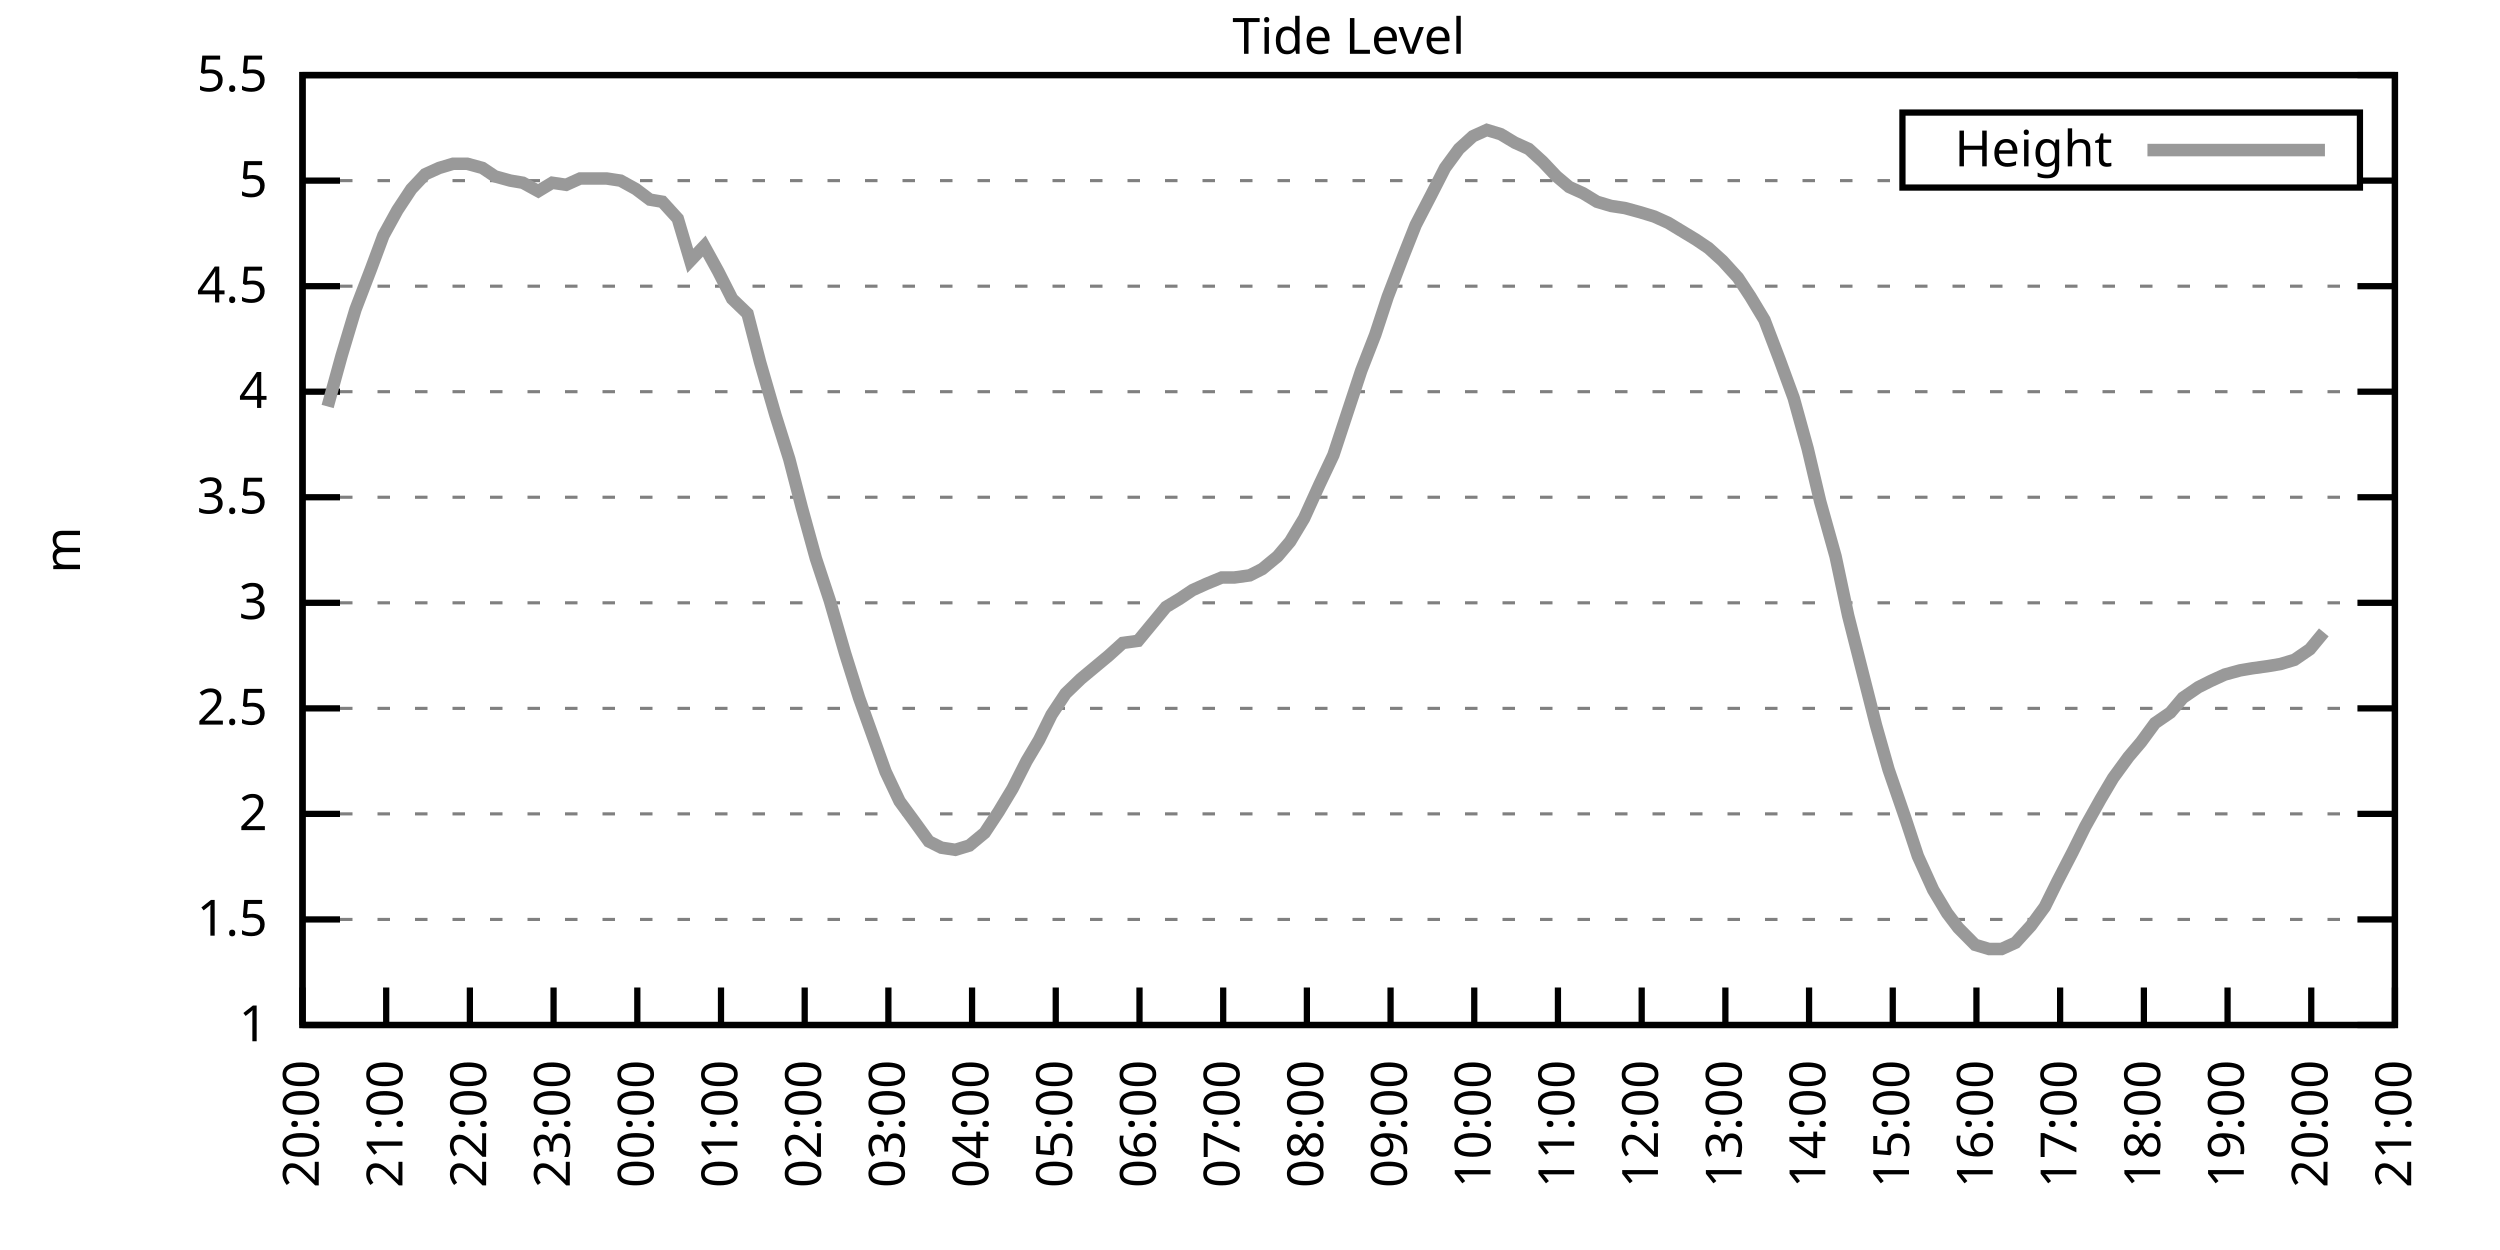
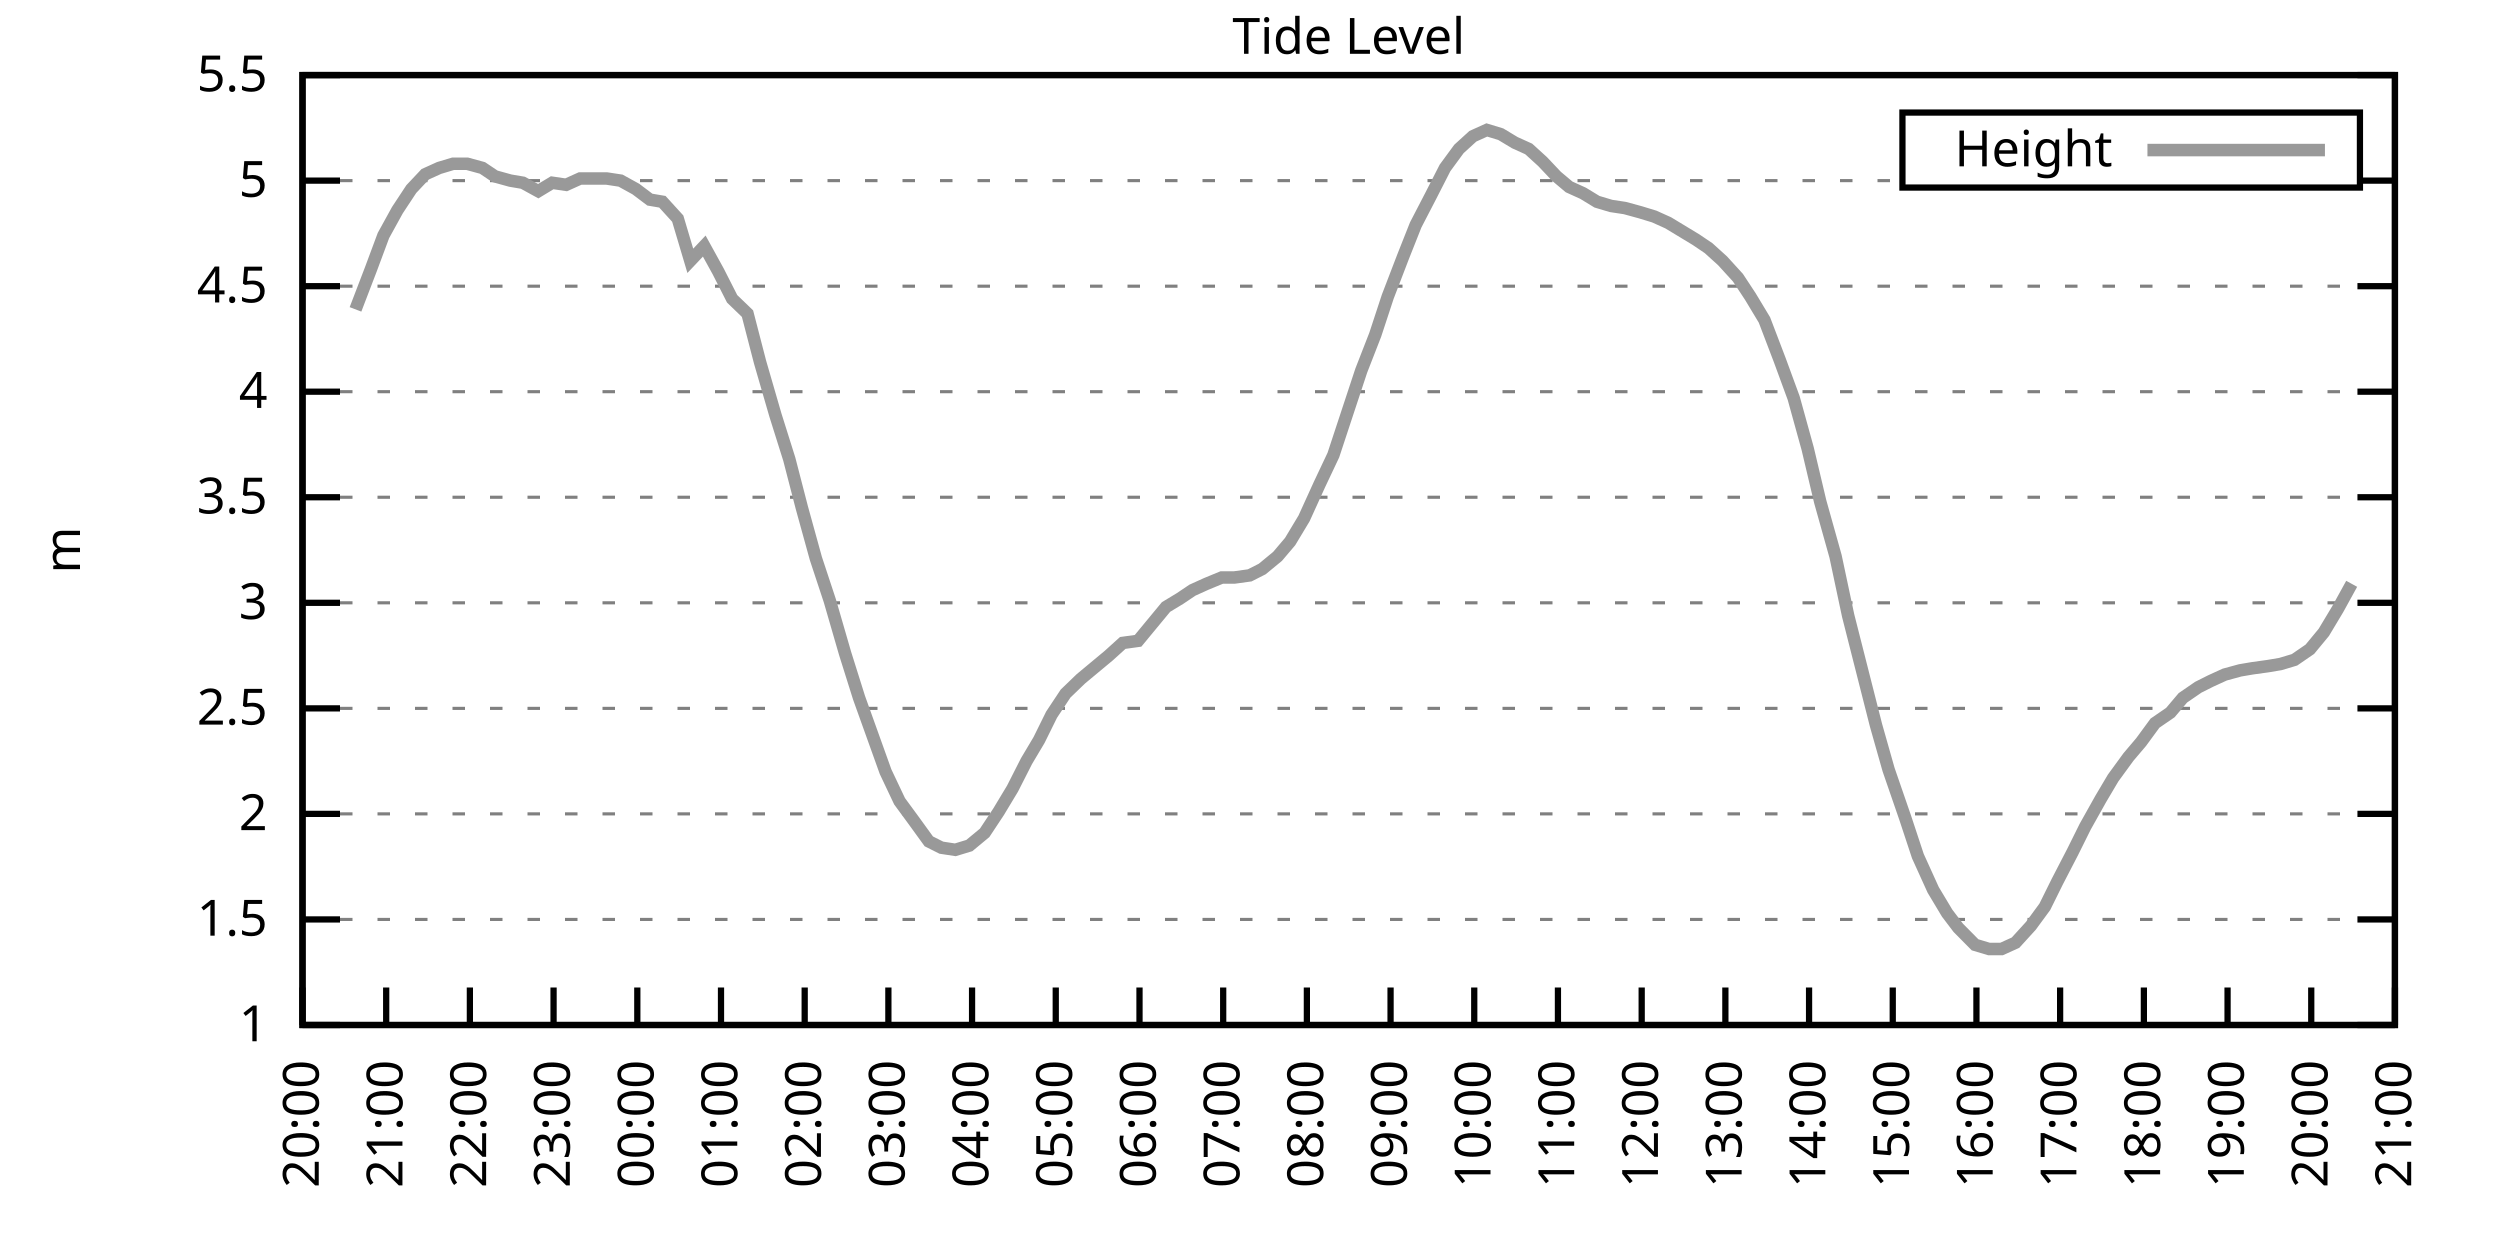
<svg xmlns="http://www.w3.org/2000/svg" xmlns:xlink="http://www.w3.org/1999/xlink" width="400" height="200" viewBox="0 0 400 200">
  <g id="gnuplot_canvas">
    <rect x="0" y="0" width="400" height="200" fill="none" />
    <defs>
      <circle id="gpDot" r="0.5" stroke-width="0.5" stroke="currentColor" />
      <path id="gpPt0" stroke-width="0.333" stroke="currentColor" d="M-1,0 h2 M0,-1 v2" />
      <path id="gpPt1" stroke-width="0.333" stroke="currentColor" d="M-1,-1 L1,1 M1,-1 L-1,1" />
      <path id="gpPt2" stroke-width="0.333" stroke="currentColor" d="M-1,0 L1,0 M0,-1 L0,1 M-1,-1 L1,1 M-1,1 L1,-1" />
      <rect id="gpPt3" stroke-width="0.333" stroke="currentColor" x="-1" y="-1" width="2" height="2" />
      <rect id="gpPt4" stroke-width="0.333" stroke="currentColor" fill="currentColor" x="-1" y="-1" width="2" height="2" />
      <circle id="gpPt5" stroke-width="0.333" stroke="currentColor" cx="0" cy="0" r="1" />
      <use xlink:href="#gpPt5" id="gpPt6" fill="currentColor" stroke="none" />
      <path id="gpPt7" stroke-width="0.333" stroke="currentColor" d="M0,-1.33 L-1.33,0.67 L1.33,0.67 z" />
      <use xlink:href="#gpPt7" id="gpPt8" fill="currentColor" stroke="none" />
      <use xlink:href="#gpPt7" id="gpPt9" stroke="currentColor" transform="rotate(180)" />
      <use xlink:href="#gpPt9" id="gpPt10" fill="currentColor" stroke="none" />
      <use xlink:href="#gpPt3" id="gpPt11" stroke="currentColor" transform="rotate(45)" />
      <use xlink:href="#gpPt11" id="gpPt12" fill="currentColor" stroke="none" />
      <path id="gpPt13" stroke-width="0.333" stroke="currentColor" d="M0,1.330 L1.265,0.411 L0.782,-1.067 L-0.782,-1.076 L-1.265,0.411 z" />
      <use xlink:href="#gpPt13" id="gpPt14" fill="currentColor" stroke="none" />
      <filter id="textbox" filterUnits="objectBoundingBox" x="0" y="0" height="1" width="1">
        <feFlood flood-color="white" flood-opacity="1" result="bgnd" />
        <feComposite in="SourceGraphic" in2="bgnd" operator="atop" />
      </filter>
      <filter id="greybox" filterUnits="objectBoundingBox" x="0" y="0" height="1" width="1">
        <feFlood flood-color="lightgrey" flood-opacity="1" result="grey" />
        <feComposite in="SourceGraphic" in2="grey" operator="atop" />
      </filter>
    </defs>
    <g fill="none" color="white" stroke="currentColor" stroke-width="1.00" stroke-linecap="butt" stroke-linejoin="miter">
</g>
    <g fill="none" color="black" stroke="currentColor" stroke-width="1.00" stroke-linecap="butt" stroke-linejoin="miter">
      <g stroke="none" shape-rendering="crispEdges">
        <polygon fill="rgb(255, 255, 255)" points="48.40,164.00 383.18,164.00 383.18,12.02 48.40,12.02 " />
      </g>
    </g>
    <g fill="none" color="black" stroke="currentColor" stroke-width="1.00" stroke-linecap="butt" stroke-linejoin="miter">
</g>
    <g fill="none" color="black" stroke="black" stroke-width="0.50" stroke-linecap="butt" stroke-linejoin="miter">
</g>
    <g fill="none" color="gray" stroke="currentColor" stroke-width="0.50" stroke-linecap="butt" stroke-linejoin="miter">
      <path stroke="gray" stroke-dasharray="2,4" class="gridline" d="M48.40,164.00 L383.19,164.00  " />
    </g>
    <g fill="none" color="gray" stroke="gray" stroke-width="1.00" stroke-linecap="butt" stroke-linejoin="miter">
</g>
    <g fill="none" color="black" stroke="currentColor" stroke-width="1.00" stroke-linecap="butt" stroke-linejoin="miter">
      <path stroke="black" d="M48.40,164.00 L54.40,164.00 M383.19,164.00 L377.19,164.00  " />
      <g transform="translate(42.80,166.60)" stroke="none" fill="black" font-family="Sans" font-size="8.00" text-anchor="end">
        <text>
          <tspan font-family="Sans"> 1</tspan>
        </text>
      </g>
    </g>
    <g fill="none" color="black" stroke="currentColor" stroke-width="1.00" stroke-linecap="butt" stroke-linejoin="miter">
</g>
    <g fill="none" color="black" stroke="black" stroke-width="0.50" stroke-linecap="butt" stroke-linejoin="miter">
</g>
    <g fill="none" color="gray" stroke="currentColor" stroke-width="0.50" stroke-linecap="butt" stroke-linejoin="miter">
      <path stroke="gray" stroke-dasharray="2,4" class="gridline" d="M48.40,147.11 L383.19,147.11  " />
    </g>
    <g fill="none" color="gray" stroke="gray" stroke-width="1.00" stroke-linecap="butt" stroke-linejoin="miter">
</g>
    <g fill="none" color="black" stroke="currentColor" stroke-width="1.00" stroke-linecap="butt" stroke-linejoin="miter">
      <path stroke="black" d="M48.40,147.11 L54.40,147.11 M383.19,147.11 L377.19,147.11  " />
      <g transform="translate(42.80,149.71)" stroke="none" fill="black" font-family="Sans" font-size="8.00" text-anchor="end">
        <text>
          <tspan font-family="Sans"> 1.5</tspan>
        </text>
      </g>
    </g>
    <g fill="none" color="black" stroke="currentColor" stroke-width="1.00" stroke-linecap="butt" stroke-linejoin="miter">
</g>
    <g fill="none" color="black" stroke="black" stroke-width="0.50" stroke-linecap="butt" stroke-linejoin="miter">
</g>
    <g fill="none" color="gray" stroke="currentColor" stroke-width="0.50" stroke-linecap="butt" stroke-linejoin="miter">
      <path stroke="gray" stroke-dasharray="2,4" class="gridline" d="M48.40,130.22 L383.19,130.22  " />
    </g>
    <g fill="none" color="gray" stroke="gray" stroke-width="1.00" stroke-linecap="butt" stroke-linejoin="miter">
</g>
    <g fill="none" color="black" stroke="currentColor" stroke-width="1.00" stroke-linecap="butt" stroke-linejoin="miter">
      <path stroke="black" d="M48.40,130.22 L54.40,130.22 M383.19,130.22 L377.19,130.22  " />
      <g transform="translate(42.80,132.82)" stroke="none" fill="black" font-family="Sans" font-size="8.00" text-anchor="end">
        <text>
          <tspan font-family="Sans"> 2</tspan>
        </text>
      </g>
    </g>
    <g fill="none" color="black" stroke="currentColor" stroke-width="1.00" stroke-linecap="butt" stroke-linejoin="miter">
</g>
    <g fill="none" color="black" stroke="black" stroke-width="0.50" stroke-linecap="butt" stroke-linejoin="miter">
</g>
    <g fill="none" color="gray" stroke="currentColor" stroke-width="0.50" stroke-linecap="butt" stroke-linejoin="miter">
      <path stroke="gray" stroke-dasharray="2,4" class="gridline" d="M48.40,113.34 L383.19,113.34  " />
    </g>
    <g fill="none" color="gray" stroke="gray" stroke-width="1.00" stroke-linecap="butt" stroke-linejoin="miter">
</g>
    <g fill="none" color="black" stroke="currentColor" stroke-width="1.00" stroke-linecap="butt" stroke-linejoin="miter">
      <path stroke="black" d="M48.40,113.34 L54.40,113.34 M383.19,113.34 L377.19,113.34  " />
      <g transform="translate(42.80,115.94)" stroke="none" fill="black" font-family="Sans" font-size="8.00" text-anchor="end">
        <text>
          <tspan font-family="Sans"> 2.5</tspan>
        </text>
      </g>
    </g>
    <g fill="none" color="black" stroke="currentColor" stroke-width="1.00" stroke-linecap="butt" stroke-linejoin="miter">
</g>
    <g fill="none" color="black" stroke="black" stroke-width="0.50" stroke-linecap="butt" stroke-linejoin="miter">
</g>
    <g fill="none" color="gray" stroke="currentColor" stroke-width="0.50" stroke-linecap="butt" stroke-linejoin="miter">
      <path stroke="gray" stroke-dasharray="2,4" class="gridline" d="M48.40,96.45 L383.19,96.45  " />
    </g>
    <g fill="none" color="gray" stroke="gray" stroke-width="1.00" stroke-linecap="butt" stroke-linejoin="miter">
</g>
    <g fill="none" color="black" stroke="currentColor" stroke-width="1.00" stroke-linecap="butt" stroke-linejoin="miter">
      <path stroke="black" d="M48.40,96.45 L54.40,96.45 M383.19,96.45 L377.19,96.45  " />
      <g transform="translate(42.80,99.05)" stroke="none" fill="black" font-family="Sans" font-size="8.00" text-anchor="end">
        <text>
          <tspan font-family="Sans"> 3</tspan>
        </text>
      </g>
    </g>
    <g fill="none" color="black" stroke="currentColor" stroke-width="1.00" stroke-linecap="butt" stroke-linejoin="miter">
</g>
    <g fill="none" color="black" stroke="black" stroke-width="0.50" stroke-linecap="butt" stroke-linejoin="miter">
</g>
    <g fill="none" color="gray" stroke="currentColor" stroke-width="0.50" stroke-linecap="butt" stroke-linejoin="miter">
      <path stroke="gray" stroke-dasharray="2,4" class="gridline" d="M48.40,79.56 L383.19,79.56  " />
    </g>
    <g fill="none" color="gray" stroke="gray" stroke-width="1.00" stroke-linecap="butt" stroke-linejoin="miter">
</g>
    <g fill="none" color="black" stroke="currentColor" stroke-width="1.00" stroke-linecap="butt" stroke-linejoin="miter">
      <path stroke="black" d="M48.40,79.56 L54.40,79.56 M383.19,79.56 L377.19,79.56  " />
      <g transform="translate(42.80,82.16)" stroke="none" fill="black" font-family="Sans" font-size="8.00" text-anchor="end">
        <text>
          <tspan font-family="Sans"> 3.5</tspan>
        </text>
      </g>
    </g>
    <g fill="none" color="black" stroke="currentColor" stroke-width="1.00" stroke-linecap="butt" stroke-linejoin="miter">
</g>
    <g fill="none" color="black" stroke="black" stroke-width="0.50" stroke-linecap="butt" stroke-linejoin="miter">
</g>
    <g fill="none" color="gray" stroke="currentColor" stroke-width="0.50" stroke-linecap="butt" stroke-linejoin="miter">
      <path stroke="gray" stroke-dasharray="2,4" class="gridline" d="M48.40,62.67 L383.19,62.67  " />
    </g>
    <g fill="none" color="gray" stroke="gray" stroke-width="1.00" stroke-linecap="butt" stroke-linejoin="miter">
</g>
    <g fill="none" color="black" stroke="currentColor" stroke-width="1.00" stroke-linecap="butt" stroke-linejoin="miter">
      <path stroke="black" d="M48.40,62.67 L54.40,62.67 M383.19,62.67 L377.19,62.67  " />
      <g transform="translate(42.80,65.27)" stroke="none" fill="black" font-family="Sans" font-size="8.00" text-anchor="end">
        <text>
          <tspan font-family="Sans"> 4</tspan>
        </text>
      </g>
    </g>
    <g fill="none" color="black" stroke="currentColor" stroke-width="1.00" stroke-linecap="butt" stroke-linejoin="miter">
</g>
    <g fill="none" color="black" stroke="black" stroke-width="0.50" stroke-linecap="butt" stroke-linejoin="miter">
</g>
    <g fill="none" color="gray" stroke="currentColor" stroke-width="0.50" stroke-linecap="butt" stroke-linejoin="miter">
      <path stroke="gray" stroke-dasharray="2,4" class="gridline" d="M48.40,45.79 L383.19,45.79  " />
    </g>
    <g fill="none" color="gray" stroke="gray" stroke-width="1.00" stroke-linecap="butt" stroke-linejoin="miter">
</g>
    <g fill="none" color="black" stroke="currentColor" stroke-width="1.00" stroke-linecap="butt" stroke-linejoin="miter">
      <path stroke="black" d="M48.40,45.79 L54.40,45.79 M383.19,45.79 L377.19,45.79  " />
      <g transform="translate(42.80,48.39)" stroke="none" fill="black" font-family="Sans" font-size="8.00" text-anchor="end">
        <text>
          <tspan font-family="Sans"> 4.5</tspan>
        </text>
      </g>
    </g>
    <g fill="none" color="black" stroke="currentColor" stroke-width="1.00" stroke-linecap="butt" stroke-linejoin="miter">
</g>
    <g fill="none" color="black" stroke="black" stroke-width="0.50" stroke-linecap="butt" stroke-linejoin="miter">
</g>
    <g fill="none" color="gray" stroke="currentColor" stroke-width="0.50" stroke-linecap="butt" stroke-linejoin="miter">
      <path stroke="gray" stroke-dasharray="2,4" class="gridline" d="M48.40,28.90 L304.39,28.90 M377.59,28.90 L383.19,28.90  " />
    </g>
    <g fill="none" color="gray" stroke="gray" stroke-width="1.00" stroke-linecap="butt" stroke-linejoin="miter">
</g>
    <g fill="none" color="black" stroke="currentColor" stroke-width="1.00" stroke-linecap="butt" stroke-linejoin="miter">
      <path stroke="black" d="M48.40,28.90 L54.40,28.90 M383.19,28.90 L377.19,28.90  " />
      <g transform="translate(42.80,31.50)" stroke="none" fill="black" font-family="Sans" font-size="8.00" text-anchor="end">
        <text>
          <tspan font-family="Sans"> 5</tspan>
        </text>
      </g>
    </g>
    <g fill="none" color="black" stroke="currentColor" stroke-width="1.00" stroke-linecap="butt" stroke-linejoin="miter">
</g>
    <g fill="none" color="black" stroke="black" stroke-width="0.50" stroke-linecap="butt" stroke-linejoin="miter">
</g>
    <g fill="none" color="gray" stroke="currentColor" stroke-width="0.50" stroke-linecap="butt" stroke-linejoin="miter">
      <path stroke="gray" stroke-dasharray="2,4" class="gridline" d="M48.40,12.01 L383.19,12.01  " />
    </g>
    <g fill="none" color="gray" stroke="gray" stroke-width="1.00" stroke-linecap="butt" stroke-linejoin="miter">
</g>
    <g fill="none" color="black" stroke="currentColor" stroke-width="1.00" stroke-linecap="butt" stroke-linejoin="miter">
      <path stroke="black" d="M48.40,12.01 L54.40,12.01 M383.19,12.01 L377.19,12.01  " />
      <g transform="translate(42.80,14.61)" stroke="none" fill="black" font-family="Sans" font-size="8.00" text-anchor="end">
        <text>
          <tspan font-family="Sans"> 5.5</tspan>
        </text>
      </g>
    </g>
    <g fill="none" color="black" stroke="currentColor" stroke-width="1.00" stroke-linecap="butt" stroke-linejoin="miter">
      <path stroke="black" d="M48.40,164.00 L48.40,158.00  " />
      <g transform="translate(51.00,169.60) rotate(270.00)" stroke="none" fill="black" font-family="Sans" font-size="8.00" text-anchor="end">
        <text>
          <tspan font-family="Sans">20:00</tspan>
        </text>
      </g>
    </g>
    <g fill="none" color="black" stroke="currentColor" stroke-width="1.00" stroke-linecap="butt" stroke-linejoin="miter">
      <path stroke="black" d="M61.79,164.00 L61.79,158.00  " />
      <g transform="translate(64.39,169.60) rotate(270.00)" stroke="none" fill="black" font-family="Sans" font-size="8.00" text-anchor="end">
        <text>
          <tspan font-family="Sans">21:00</tspan>
        </text>
      </g>
    </g>
    <g fill="none" color="black" stroke="currentColor" stroke-width="1.00" stroke-linecap="butt" stroke-linejoin="miter">
      <path stroke="black" d="M75.18,164.00 L75.18,158.00  " />
      <g transform="translate(77.78,169.60) rotate(270.00)" stroke="none" fill="black" font-family="Sans" font-size="8.00" text-anchor="end">
        <text>
          <tspan font-family="Sans">22:00</tspan>
        </text>
      </g>
    </g>
    <g fill="none" color="black" stroke="currentColor" stroke-width="1.00" stroke-linecap="butt" stroke-linejoin="miter">
      <path stroke="black" d="M88.57,164.00 L88.57,158.00  " />
      <g transform="translate(91.17,169.60) rotate(270.00)" stroke="none" fill="black" font-family="Sans" font-size="8.00" text-anchor="end">
        <text>
          <tspan font-family="Sans">23:00</tspan>
        </text>
      </g>
    </g>
    <g fill="none" color="black" stroke="currentColor" stroke-width="1.00" stroke-linecap="butt" stroke-linejoin="miter">
      <path stroke="black" d="M101.97,164.00 L101.97,158.00  " />
      <g transform="translate(104.57,169.60) rotate(270.00)" stroke="none" fill="black" font-family="Sans" font-size="8.00" text-anchor="end">
        <text>
          <tspan font-family="Sans">00:00</tspan>
        </text>
      </g>
    </g>
    <g fill="none" color="black" stroke="currentColor" stroke-width="1.00" stroke-linecap="butt" stroke-linejoin="miter">
      <path stroke="black" d="M115.36,164.00 L115.36,158.00  " />
      <g transform="translate(117.96,169.60) rotate(270.00)" stroke="none" fill="black" font-family="Sans" font-size="8.00" text-anchor="end">
        <text>
          <tspan font-family="Sans">01:00</tspan>
        </text>
      </g>
    </g>
    <g fill="none" color="black" stroke="currentColor" stroke-width="1.00" stroke-linecap="butt" stroke-linejoin="miter">
      <path stroke="black" d="M128.75,164.00 L128.75,158.00  " />
      <g transform="translate(131.35,169.60) rotate(270.00)" stroke="none" fill="black" font-family="Sans" font-size="8.00" text-anchor="end">
        <text>
          <tspan font-family="Sans">02:00</tspan>
        </text>
      </g>
    </g>
    <g fill="none" color="black" stroke="currentColor" stroke-width="1.00" stroke-linecap="butt" stroke-linejoin="miter">
      <path stroke="black" d="M142.14,164.00 L142.14,158.00  " />
      <g transform="translate(144.74,169.60) rotate(270.00)" stroke="none" fill="black" font-family="Sans" font-size="8.00" text-anchor="end">
        <text>
          <tspan font-family="Sans">03:00</tspan>
        </text>
      </g>
    </g>
    <g fill="none" color="black" stroke="currentColor" stroke-width="1.00" stroke-linecap="butt" stroke-linejoin="miter">
      <path stroke="black" d="M155.53,164.00 L155.53,158.00  " />
      <g transform="translate(158.13,169.60) rotate(270.00)" stroke="none" fill="black" font-family="Sans" font-size="8.00" text-anchor="end">
        <text>
          <tspan font-family="Sans">04:00</tspan>
        </text>
      </g>
    </g>
    <g fill="none" color="black" stroke="currentColor" stroke-width="1.00" stroke-linecap="butt" stroke-linejoin="miter">
      <path stroke="black" d="M168.92,164.00 L168.92,158.00  " />
      <g transform="translate(171.52,169.60) rotate(270.00)" stroke="none" fill="black" font-family="Sans" font-size="8.00" text-anchor="end">
        <text>
          <tspan font-family="Sans">05:00</tspan>
        </text>
      </g>
    </g>
    <g fill="none" color="black" stroke="currentColor" stroke-width="1.00" stroke-linecap="butt" stroke-linejoin="miter">
      <path stroke="black" d="M182.32,164.00 L182.32,158.00  " />
      <g transform="translate(184.92,169.60) rotate(270.00)" stroke="none" fill="black" font-family="Sans" font-size="8.00" text-anchor="end">
        <text>
          <tspan font-family="Sans">06:00</tspan>
        </text>
      </g>
    </g>
    <g fill="none" color="black" stroke="currentColor" stroke-width="1.00" stroke-linecap="butt" stroke-linejoin="miter">
      <path stroke="black" d="M195.71,164.00 L195.71,158.00  " />
      <g transform="translate(198.31,169.60) rotate(270.00)" stroke="none" fill="black" font-family="Sans" font-size="8.00" text-anchor="end">
        <text>
          <tspan font-family="Sans">07:00</tspan>
        </text>
      </g>
    </g>
    <g fill="none" color="black" stroke="currentColor" stroke-width="1.00" stroke-linecap="butt" stroke-linejoin="miter">
      <path stroke="black" d="M209.10,164.00 L209.10,158.00  " />
      <g transform="translate(211.70,169.60) rotate(270.00)" stroke="none" fill="black" font-family="Sans" font-size="8.00" text-anchor="end">
        <text>
          <tspan font-family="Sans">08:00</tspan>
        </text>
      </g>
    </g>
    <g fill="none" color="black" stroke="currentColor" stroke-width="1.00" stroke-linecap="butt" stroke-linejoin="miter">
      <path stroke="black" d="M222.49,164.00 L222.49,158.00  " />
      <g transform="translate(225.09,169.60) rotate(270.00)" stroke="none" fill="black" font-family="Sans" font-size="8.00" text-anchor="end">
        <text>
          <tspan font-family="Sans">09:00</tspan>
        </text>
      </g>
    </g>
    <g fill="none" color="black" stroke="currentColor" stroke-width="1.00" stroke-linecap="butt" stroke-linejoin="miter">
      <path stroke="black" d="M235.88,164.00 L235.88,158.00  " />
      <g transform="translate(238.48,169.60) rotate(270.00)" stroke="none" fill="black" font-family="Sans" font-size="8.00" text-anchor="end">
        <text>
          <tspan font-family="Sans">10:00</tspan>
        </text>
      </g>
    </g>
    <g fill="none" color="black" stroke="currentColor" stroke-width="1.00" stroke-linecap="butt" stroke-linejoin="miter">
      <path stroke="black" d="M249.27,164.00 L249.27,158.00  " />
      <g transform="translate(251.87,169.60) rotate(270.00)" stroke="none" fill="black" font-family="Sans" font-size="8.00" text-anchor="end">
        <text>
          <tspan font-family="Sans">11:00</tspan>
        </text>
      </g>
    </g>
    <g fill="none" color="black" stroke="currentColor" stroke-width="1.00" stroke-linecap="butt" stroke-linejoin="miter">
      <path stroke="black" d="M262.67,164.00 L262.67,158.00  " />
      <g transform="translate(265.27,169.60) rotate(270.00)" stroke="none" fill="black" font-family="Sans" font-size="8.00" text-anchor="end">
        <text>
          <tspan font-family="Sans">12:00</tspan>
        </text>
      </g>
    </g>
    <g fill="none" color="black" stroke="currentColor" stroke-width="1.00" stroke-linecap="butt" stroke-linejoin="miter">
      <path stroke="black" d="M276.06,164.00 L276.06,158.00  " />
      <g transform="translate(278.66,169.60) rotate(270.00)" stroke="none" fill="black" font-family="Sans" font-size="8.00" text-anchor="end">
        <text>
          <tspan font-family="Sans">13:00</tspan>
        </text>
      </g>
    </g>
    <g fill="none" color="black" stroke="currentColor" stroke-width="1.00" stroke-linecap="butt" stroke-linejoin="miter">
      <path stroke="black" d="M289.45,164.00 L289.45,158.00  " />
      <g transform="translate(292.05,169.60) rotate(270.00)" stroke="none" fill="black" font-family="Sans" font-size="8.00" text-anchor="end">
        <text>
          <tspan font-family="Sans">14:00</tspan>
        </text>
      </g>
    </g>
    <g fill="none" color="black" stroke="currentColor" stroke-width="1.00" stroke-linecap="butt" stroke-linejoin="miter">
      <path stroke="black" d="M302.84,164.00 L302.84,158.00  " />
      <g transform="translate(305.44,169.60) rotate(270.00)" stroke="none" fill="black" font-family="Sans" font-size="8.00" text-anchor="end">
        <text>
          <tspan font-family="Sans">15:00</tspan>
        </text>
      </g>
    </g>
    <g fill="none" color="black" stroke="currentColor" stroke-width="1.00" stroke-linecap="butt" stroke-linejoin="miter">
      <path stroke="black" d="M316.23,164.00 L316.23,158.00  " />
      <g transform="translate(318.83,169.60) rotate(270.00)" stroke="none" fill="black" font-family="Sans" font-size="8.00" text-anchor="end">
        <text>
          <tspan font-family="Sans">16:00</tspan>
        </text>
      </g>
    </g>
    <g fill="none" color="black" stroke="currentColor" stroke-width="1.00" stroke-linecap="butt" stroke-linejoin="miter">
      <path stroke="black" d="M329.62,164.00 L329.62,158.00  " />
      <g transform="translate(332.22,169.60) rotate(270.00)" stroke="none" fill="black" font-family="Sans" font-size="8.00" text-anchor="end">
        <text>
          <tspan font-family="Sans">17:00</tspan>
        </text>
      </g>
    </g>
    <g fill="none" color="black" stroke="currentColor" stroke-width="1.00" stroke-linecap="butt" stroke-linejoin="miter">
      <path stroke="black" d="M343.02,164.00 L343.02,158.00  " />
      <g transform="translate(345.62,169.60) rotate(270.00)" stroke="none" fill="black" font-family="Sans" font-size="8.00" text-anchor="end">
        <text>
          <tspan font-family="Sans">18:00</tspan>
        </text>
      </g>
    </g>
    <g fill="none" color="black" stroke="currentColor" stroke-width="1.00" stroke-linecap="butt" stroke-linejoin="miter">
      <path stroke="black" d="M356.41,164.00 L356.41,158.00  " />
      <g transform="translate(359.01,169.60) rotate(270.00)" stroke="none" fill="black" font-family="Sans" font-size="8.00" text-anchor="end">
        <text>
          <tspan font-family="Sans">19:00</tspan>
        </text>
      </g>
    </g>
    <g fill="none" color="black" stroke="currentColor" stroke-width="1.00" stroke-linecap="butt" stroke-linejoin="miter">
      <path stroke="black" d="M369.80,164.00 L369.80,158.00  " />
      <g transform="translate(372.40,169.60) rotate(270.00)" stroke="none" fill="black" font-family="Sans" font-size="8.00" text-anchor="end">
        <text>
          <tspan font-family="Sans">20:00</tspan>
        </text>
      </g>
    </g>
    <g fill="none" color="black" stroke="currentColor" stroke-width="1.00" stroke-linecap="butt" stroke-linejoin="miter">
      <path stroke="black" d="M383.19,164.00 L383.19,158.00  " />
      <g transform="translate(385.79,169.60) rotate(270.00)" stroke="none" fill="black" font-family="Sans" font-size="8.00" text-anchor="end">
        <text>
          <tspan font-family="Sans">21:00</tspan>
        </text>
      </g>
    </g>
    <g fill="none" color="black" stroke="currentColor" stroke-width="1.00" stroke-linecap="butt" stroke-linejoin="miter">
</g>
    <g fill="none" color="black" stroke="currentColor" stroke-width="1.00" stroke-linecap="butt" stroke-linejoin="miter">
      <path stroke="black" d="M48.40,12.01 L48.40,164.00 L383.19,164.00 L383.19,12.01 L48.40,12.01 Z  " />
    </g>
    <g fill="none" color="black" stroke="currentColor" stroke-width="1.00" stroke-linecap="butt" stroke-linejoin="miter">
</g>
    <g fill="none" color="black" stroke="currentColor" stroke-width="1.00" stroke-linecap="butt" stroke-linejoin="miter">
      <path stroke="black" d="M304.39,30.01 L304.39,18.01 L377.59,18.01 L377.59,30.01 L304.39,30.01 Z  " />
    </g>
    <g id="Tide_level_plot_1">
      <g fill="none" color="white" stroke="black" stroke-width="2.00" stroke-linecap="butt" stroke-linejoin="miter">
</g>
      <g fill="none" color="black" stroke="currentColor" stroke-width="2.00" stroke-linecap="butt" stroke-linejoin="miter">
        <g transform="translate(337.99,26.61)" stroke="none" fill="black" font-family="Sans" font-size="8.00" text-anchor="end">
          <text>
            <tspan font-family="Sans">Height</tspan>
          </text>
        </g>
      </g>
      <g fill="none" color="black" stroke="currentColor" stroke-width="2.00" stroke-linecap="butt" stroke-linejoin="miter">
-         <path stroke="rgb(153, 153, 153)" d="M343.59,24.01 L371.99,24.01 M52.42,65.04 L54.65,56.93 L56.88,49.50 L59.34,43.08 L61.35,37.68 L63.58,33.63   L65.81,30.25 L68.04,27.88 L70.27,26.87 L72.50,26.20 L74.74,26.20 L77.19,26.87 L79.20,28.22 L81.66,28.90   L83.66,29.24 L86.12,30.59 L88.35,29.24 L90.58,29.57 L92.82,28.56 L95.05,28.56 L97.06,28.56 L99.29,28.90   L101.74,30.25 L103.98,31.94 L105.98,32.28 L108.44,34.98 L110.45,41.73 L112.68,39.37 L114.91,43.42 L117.14,47.81   L119.60,50.18 L121.61,57.94 L124.06,66.39 L126.29,73.48 L128.30,81.25 L130.54,89.36 L132.77,96.11 L135.22,104.56   L137.45,111.65 L141.69,123.47 L143.93,128.20 L146.16,131.24 L148.61,134.62 L150.62,135.63 L152.85,135.97 L155.09,135.29   L157.54,133.26 L159.77,129.89 L162.01,126.17 L164.24,121.78 L166.25,118.40 L168.25,114.35 L170.49,110.97 L172.94,108.61   L177.41,104.89 L179.64,102.87 L182.09,102.53 L184.32,99.83 L186.56,97.12 L188.79,95.77 L190.80,94.42 L193.03,93.41   L195.48,92.40 L197.49,92.40 L199.95,92.06 L201.96,91.04 L204.41,89.02 L206.42,86.65 L208.65,82.94 L211.11,77.53   L213.34,72.81 L215.57,66.05 L217.80,59.30 L220.04,53.55 L222.04,47.47 L224.50,41.06 L226.51,35.99 L228.96,31.26   L231.20,26.87 L233.43,23.83 L235.66,21.80 L237.89,20.79 L240.12,21.47 L242.36,22.82 L244.59,23.83 L246.82,25.86   L249.05,28.22 L251.06,29.91 L253.29,30.92 L255.52,32.28 L257.76,32.95 L259.99,33.29 L262.44,33.96 L264.67,34.64   L266.91,35.65 L269.14,37.00 L271.37,38.35 L273.38,39.71 L275.61,41.73 L278.07,44.43 L280.07,47.47 L282.31,51.19   L284.76,57.61 L286.99,63.69 L289.23,71.79 L291.23,80.24 L293.69,89.02 L295.70,98.48 L297.93,107.26 L300.16,116.04   L302.17,123.13 L304.85,130.90 L306.86,136.98 L309.31,142.38 L311.54,146.10 L313.33,148.46 L316.01,151.17 L318.24,151.84   L320.25,151.84 L322.48,150.83 L324.94,148.13 L327.17,145.09 L329.18,141.03 L331.63,136.30 L333.64,132.25 L336.10,127.86   L338.10,124.48 L340.56,121.11 L342.57,118.74 L344.80,115.70 L347.26,114.01 L349.26,111.65 L351.72,109.96 L353.73,108.95   L355.96,107.93 L358.42,107.26 L360.42,106.92 L362.88,106.58 L364.89,106.24 L367.12,105.57 L369.58,103.88 L371.81,101.18    " />
+         <path stroke="rgb(153, 153, 153)" d="M343.59,24.01 L371.99,24.01 M56.88,49.50 L59.34,43.08 L61.35,37.68 L63.58,33.63 L65.81,30.25 L68.04,27.88   L70.27,26.87 L72.50,26.20 L74.74,26.20 L77.19,26.87 L79.20,28.22 L81.66,28.90 L83.66,29.24 L86.12,30.59   L88.35,29.24 L90.58,29.57 L92.82,28.56 L95.05,28.56 L97.06,28.56 L99.29,28.90 L101.74,30.25 L103.98,31.94   L105.98,32.28 L108.44,34.98 L110.45,41.73 L112.68,39.37 L114.91,43.42 L117.14,47.81 L119.60,50.18 L121.61,57.94   L124.06,66.39 L126.29,73.48 L128.30,81.25 L130.54,89.36 L132.77,96.11 L135.22,104.56 L137.45,111.65 L141.69,123.47   L143.93,128.20 L146.16,131.24 L148.61,134.62 L150.62,135.63 L152.85,135.97 L155.09,135.29 L157.54,133.26 L159.77,129.89   L162.01,126.17 L164.24,121.78 L166.25,118.40 L168.25,114.35 L170.49,110.97 L172.94,108.61 L177.41,104.89 L179.64,102.87   L182.09,102.53 L184.32,99.83 L186.56,97.12 L188.79,95.77 L190.80,94.42 L193.03,93.41 L195.48,92.40 L197.49,92.40   L199.95,92.06 L201.96,91.04 L204.41,89.02 L206.42,86.65 L208.65,82.94 L211.11,77.53 L213.34,72.81 L215.57,66.05   L217.80,59.30 L220.04,53.55 L222.04,47.47 L224.50,41.06 L226.51,35.99 L228.96,31.26 L231.20,26.87 L233.43,23.83   L235.66,21.80 L237.89,20.79 L240.12,21.47 L242.36,22.82 L244.59,23.83 L246.82,25.86 L249.05,28.22 L251.06,29.91   L253.29,30.92 L255.52,32.28 L257.76,32.95 L259.99,33.29 L262.44,33.96 L264.67,34.64 L266.91,35.65 L269.14,37.00   L271.37,38.35 L273.38,39.71 L275.61,41.73 L278.07,44.43 L280.07,47.47 L282.31,51.19 L284.76,57.61 L286.99,63.69   L289.23,71.79 L291.23,80.24 L293.69,89.02 L295.70,98.48 L297.93,107.26 L300.16,116.04 L302.17,123.13 L304.85,130.90   L306.86,136.98 L309.31,142.38 L311.54,146.10 L313.33,148.46 L316.01,151.17 L318.24,151.84 L320.25,151.84 L322.48,150.83   L324.94,148.13 L327.17,145.09 L329.18,141.03 L331.63,136.30 L333.64,132.25 L336.10,127.86 L338.10,124.48 L340.56,121.11   L342.57,118.74 L344.80,115.70 L347.26,114.01 L349.26,111.65 L351.72,109.96 L353.73,108.95 L355.96,107.93 L358.42,107.26   L360.42,106.92 L362.88,106.58 L364.89,106.24 L367.12,105.57 L369.58,103.88 L371.81,101.18 L374.04,97.46 L376.27,93.41    " />
      </g>
    </g>
    <g fill="none" color="black" stroke="currentColor" stroke-width="2.00" stroke-linecap="butt" stroke-linejoin="miter">
</g>
    <g fill="none" color="black" stroke="black" stroke-width="1.00" stroke-linecap="butt" stroke-linejoin="miter">
</g>
    <g fill="none" color="black" stroke="currentColor" stroke-width="1.00" stroke-linecap="butt" stroke-linejoin="miter">
      <path stroke="black" d="M48.40,12.01 L48.40,164.00 L383.19,164.00 L383.19,12.01 L48.40,12.01 Z  " />
      <g transform="translate(12.80,88.01) rotate(270.00)" stroke="none" fill="black" font-family="Sans" font-size="8.00" text-anchor="middle">
        <text>
          <tspan font-family="Sans">m</tspan>
        </text>
      </g>
    </g>
    <g fill="none" color="black" stroke="currentColor" stroke-width="1.00" stroke-linecap="butt" stroke-linejoin="miter">
</g>
    <g fill="none" color="black" stroke="currentColor" stroke-width="1.00" stroke-linecap="butt" stroke-linejoin="miter">
      <g transform="translate(215.79,8.61)" stroke="none" fill="black" font-family="Sans" font-size="8.00" text-anchor="middle">
        <text>
          <tspan font-family="Sans">Tide Level</tspan>
        </text>
      </g>
    </g>
    <g fill="none" color="black" stroke="currentColor" stroke-width="1.00" stroke-linecap="butt" stroke-linejoin="miter">
</g>
  </g>
</svg>
